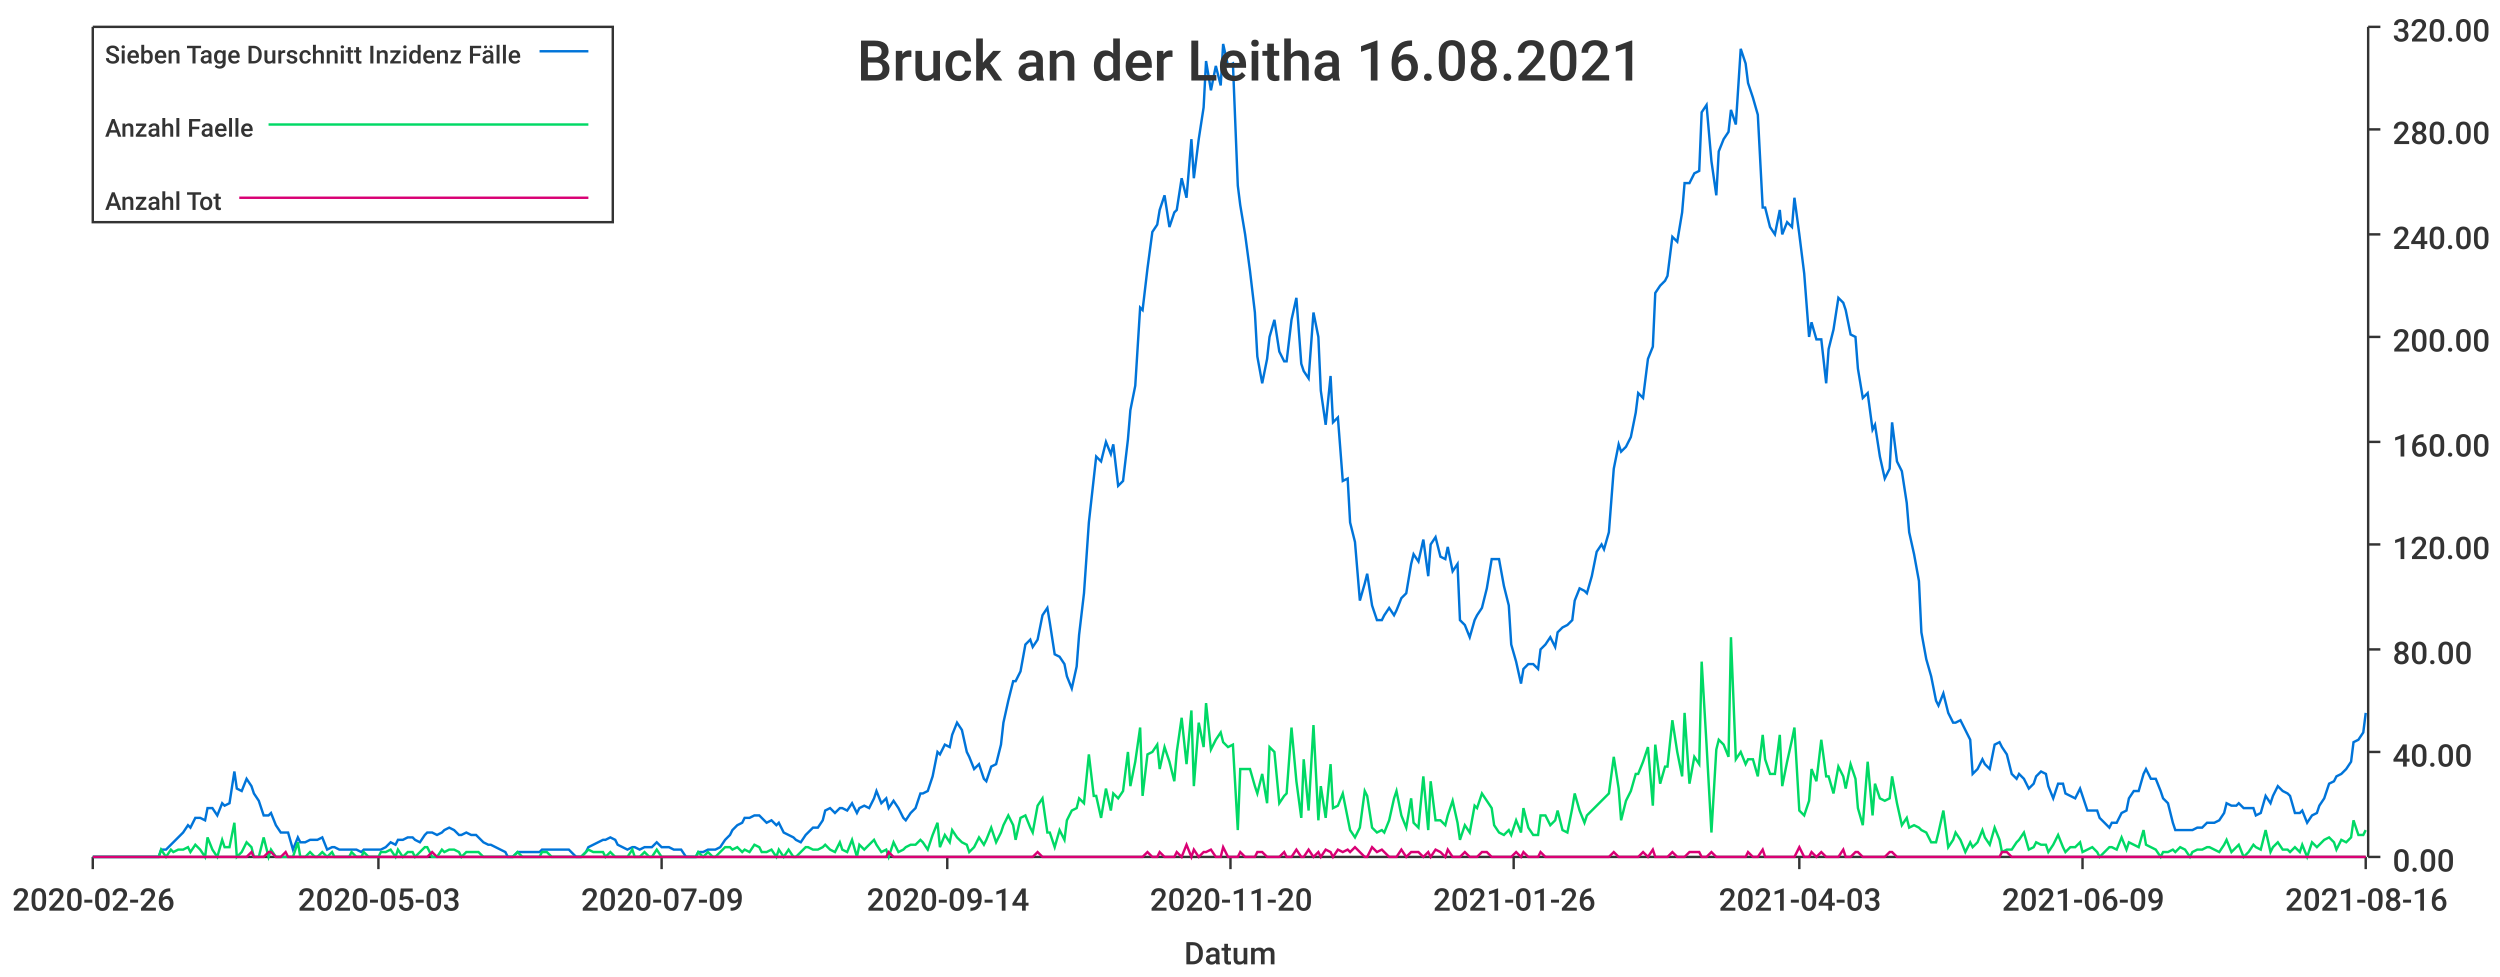
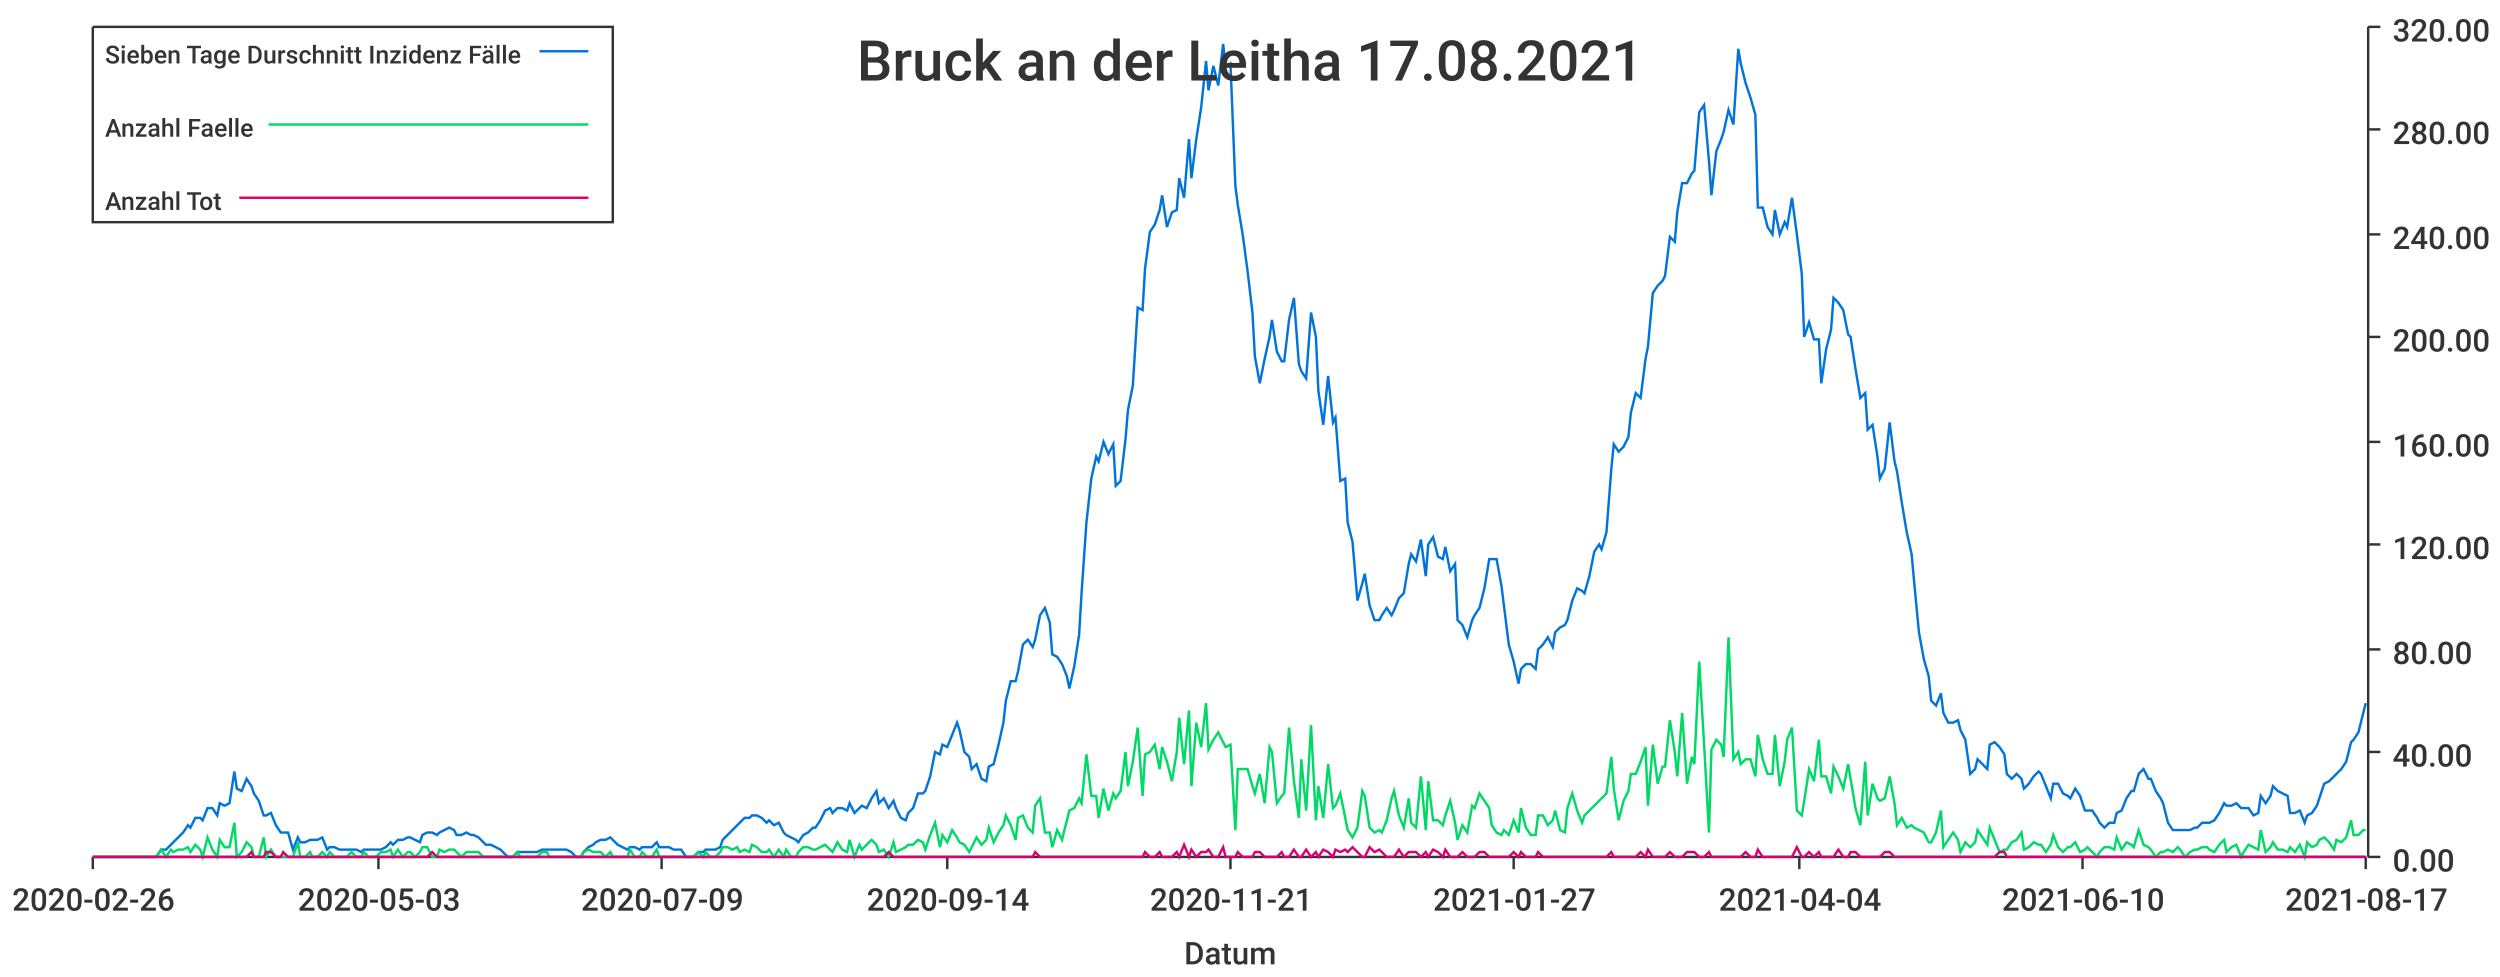
<svg xmlns="http://www.w3.org/2000/svg" width="1024" height="400">\n<path d="M 0 0 L 1024 0 L 1024 400 L 0 400 L 0 0" style="stroke-width:0;stroke:rgba(255,255,255,1.0);fill:rgba(255,255,255,1.0)" />
  <path d="M 38 11 L 969 11 L 969 351 L 38 351 L 38 11" style="stroke-width:0;stroke:rgba(255,255,255,1.0);fill:rgba(255,255,255,1.0)" />
  <path d="M 38 351 L 969 351" style="stroke-width:1;stroke:rgba(51,51,51,1.0);fill:none" />
  <path d="M 38 351 L 38 356" style="stroke-width:1;stroke:rgba(51,51,51,1.0);fill:none" />
  <text x="5" y="373" style="stroke-width:0;stroke:none;fill:rgba(51,51,51,1.0);font-size:12.8px;font-family:'Roboto Medium',sans-serif">2020-02-26</text>
  <path d="M 155 351 L 155 356" style="stroke-width:1;stroke:rgba(51,51,51,1.0);fill:none" />
  <text x="122" y="373" style="stroke-width:0;stroke:none;fill:rgba(51,51,51,1.0);font-size:12.8px;font-family:'Roboto Medium',sans-serif">2020-05-03</text>
  <path d="M 271 351 L 271 356" style="stroke-width:1;stroke:rgba(51,51,51,1.0);fill:none" />
  <text x="238" y="373" style="stroke-width:0;stroke:none;fill:rgba(51,51,51,1.0);font-size:12.8px;font-family:'Roboto Medium',sans-serif">2020-07-09</text>
  <path d="M 388 351 L 388 356" style="stroke-width:1;stroke:rgba(51,51,51,1.0);fill:none" />
  <text x="355" y="373" style="stroke-width:0;stroke:none;fill:rgba(51,51,51,1.0);font-size:12.8px;font-family:'Roboto Medium',sans-serif">2020-09-14</text>
  <path d="M 504 351 L 504 356" style="stroke-width:1;stroke:rgba(51,51,51,1.0);fill:none" />
-   <text x="471" y="373" style="stroke-width:0;stroke:none;fill:rgba(51,51,51,1.0);font-size:12.8px;font-family:'Roboto Medium',sans-serif">2020-11-20</text>
+   <text x="471" y="373" style="stroke-width:0;stroke:none;fill:rgba(51,51,51,1.0);font-size:12.8px;font-family:'Roboto Medium',sans-serif">2020-11-21</text>
  <path d="M 620 351 L 620 356" style="stroke-width:1;stroke:rgba(51,51,51,1.0);fill:none" />
-   <text x="587" y="373" style="stroke-width:0;stroke:none;fill:rgba(51,51,51,1.0);font-size:12.8px;font-family:'Roboto Medium',sans-serif">2021-01-26</text>
+   <text x="587" y="373" style="stroke-width:0;stroke:none;fill:rgba(51,51,51,1.0);font-size:12.8px;font-family:'Roboto Medium',sans-serif">2021-01-27</text>
  <path d="M 737 351 L 737 356" style="stroke-width:1;stroke:rgba(51,51,51,1.0);fill:none" />
-   <text x="704" y="373" style="stroke-width:0;stroke:none;fill:rgba(51,51,51,1.0);font-size:12.8px;font-family:'Roboto Medium',sans-serif">2021-04-03</text>
+   <text x="704" y="373" style="stroke-width:0;stroke:none;fill:rgba(51,51,51,1.0);font-size:12.8px;font-family:'Roboto Medium',sans-serif">2021-04-04</text>
  <path d="M 853 351 L 853 356" style="stroke-width:1;stroke:rgba(51,51,51,1.0);fill:none" />
-   <text x="820" y="373" style="stroke-width:0;stroke:none;fill:rgba(51,51,51,1.0);font-size:12.8px;font-family:'Roboto Medium',sans-serif">2021-06-09</text>
+   <text x="820" y="373" style="stroke-width:0;stroke:none;fill:rgba(51,51,51,1.0);font-size:12.8px;font-family:'Roboto Medium',sans-serif">2021-06-10</text>
  <path d="M 969 351 L 969 356" style="stroke-width:1;stroke:rgba(51,51,51,1.0);fill:none" />
-   <text x="936" y="373" style="stroke-width:0;stroke:none;fill:rgba(51,51,51,1.0);font-size:12.8px;font-family:'Roboto Medium',sans-serif">2021-08-16</text>
+   <text x="936" y="373" style="stroke-width:0;stroke:none;fill:rgba(51,51,51,1.0);font-size:12.8px;font-family:'Roboto Medium',sans-serif">2021-08-17</text>
  <text x="485" y="395" style="stroke-width:0;stroke:none;fill:rgba(51,51,51,1.0);font-size:12.8px;font-family:'Roboto Medium',sans-serif">Datum</text>
  <path d="M 970 351 L 970 11" style="stroke-width:1;stroke:rgba(51,51,51,1.0);fill:none" />
  <path d="M 970 351 L 975 351" style="stroke-width:1;stroke:rgba(51,51,51,1.0);fill:none" />
  <text x="980" y="357" style="stroke-width:0;stroke:none;fill:rgba(51,51,51,1.0);font-size:12.8px;font-family:'Roboto Medium',sans-serif">0.00</text>
  <path d="M 970 308 L 975 308" style="stroke-width:1;stroke:rgba(51,51,51,1.0);fill:none" />
  <text x="980" y="314" style="stroke-width:0;stroke:none;fill:rgba(51,51,51,1.0);font-size:12.8px;font-family:'Roboto Medium',sans-serif">40.00</text>
  <path d="M 970 266 L 975 266" style="stroke-width:1;stroke:rgba(51,51,51,1.0);fill:none" />
  <text x="980" y="272" style="stroke-width:0;stroke:none;fill:rgba(51,51,51,1.0);font-size:12.8px;font-family:'Roboto Medium',sans-serif">80.00</text>
  <path d="M 970 223 L 975 223" style="stroke-width:1;stroke:rgba(51,51,51,1.0);fill:none" />
  <text x="980" y="229" style="stroke-width:0;stroke:none;fill:rgba(51,51,51,1.0);font-size:12.8px;font-family:'Roboto Medium',sans-serif">120.00</text>
  <path d="M 970 181 L 975 181" style="stroke-width:1;stroke:rgba(51,51,51,1.0);fill:none" />
  <text x="980" y="187" style="stroke-width:0;stroke:none;fill:rgba(51,51,51,1.0);font-size:12.8px;font-family:'Roboto Medium',sans-serif">160.00</text>
  <path d="M 970 138 L 975 138" style="stroke-width:1;stroke:rgba(51,51,51,1.0);fill:none" />
  <text x="980" y="144" style="stroke-width:0;stroke:none;fill:rgba(51,51,51,1.0);font-size:12.8px;font-family:'Roboto Medium',sans-serif">200.00</text>
  <path d="M 970 96 L 975 96" style="stroke-width:1;stroke:rgba(51,51,51,1.0);fill:none" />
  <text x="980" y="102" style="stroke-width:0;stroke:none;fill:rgba(51,51,51,1.0);font-size:12.8px;font-family:'Roboto Medium',sans-serif">240.00</text>
  <path d="M 970 53 L 975 53" style="stroke-width:1;stroke:rgba(51,51,51,1.0);fill:none" />
  <text x="980" y="59" style="stroke-width:0;stroke:none;fill:rgba(51,51,51,1.0);font-size:12.8px;font-family:'Roboto Medium',sans-serif">280.00</text>
  <path d="M 970 11 L 975 11" style="stroke-width:1;stroke:rgba(51,51,51,1.0);fill:none" />
  <text x="980" y="17" style="stroke-width:0;stroke:none;fill:rgba(51,51,51,1.0);font-size:12.8px;font-family:'Roboto Medium',sans-serif">320.00</text>
-   <path d="M 38 351 L 40 351 L 42 351 L 44 351 L 45 351 L 47 351 L 49 351 L 51 351 L 52 351 L 54 351 L 56 351 L 58 351 L 59 351 L 61 351 L 63 351 L 65 351 L 66 348 L 68 348 L 70 346 L 71 345 L 73 343 L 75 341 L 77 338 L 78 339 L 80 335 L 82 335 L 84 336 L 85 331 L 87 331 L 89 334 L 91 329 L 92 330 L 94 329 L 96 316 L 97 323 L 99 324 L 101 319 L 103 322 L 104 325 L 106 328 L 108 334 L 110 334 L 111 333 L 113 338 L 115 341 L 117 341 L 118 341 L 120 348 L 122 343 L 123 345 L 125 345 L 127 344 L 129 344 L 130 344 L 132 343 L 134 348 L 136 347 L 137 347 L 139 348 L 141 348 L 143 348 L 144 348 L 146 348 L 148 349 L 149 348 L 151 348 L 153 348 L 155 348 L 156 348 L 158 347 L 160 345 L 162 346 L 163 344 L 165 344 L 167 343 L 169 343 L 170 344 L 172 345 L 174 342 L 175 341 L 177 341 L 179 342 L 181 341 L 182 340 L 184 339 L 186 340 L 188 342 L 189 342 L 191 341 L 193 342 L 195 342 L 196 343 L 198 345 L 200 346 L 201 346 L 203 347 L 205 348 L 207 349 L 208 351 L 210 351 L 212 349 L 214 349 L 215 349 L 217 349 L 219 349 L 221 349 L 222 348 L 224 348 L 226 348 L 227 348 L 229 348 L 231 348 L 233 348 L 234 349 L 236 351 L 238 351 L 240 349 L 241 347 L 243 346 L 245 345 L 247 344 L 248 344 L 250 343 L 252 344 L 253 346 L 255 347 L 257 348 L 259 347 L 260 347 L 262 348 L 264 347 L 266 347 L 267 347 L 269 345 L 271 347 L 273 347 L 274 347 L 276 348 L 278 348 L 279 348 L 281 351 L 283 351 L 285 351 L 286 349 L 288 349 L 290 348 L 292 348 L 293 348 L 295 347 L 297 344 L 299 342 L 300 340 L 302 338 L 304 337 L 305 335 L 307 335 L 309 334 L 311 334 L 312 335 L 314 337 L 316 336 L 318 338 L 319 337 L 321 341 L 323 342 L 325 343 L 326 344 L 328 345 L 330 342 L 331 341 L 333 339 L 335 339 L 337 336 L 338 332 L 340 331 L 342 333 L 344 331 L 345 331 L 347 332 L 349 329 L 351 333 L 352 331 L 354 330 L 356 331 L 358 327 L 359 324 L 361 329 L 363 327 L 364 331 L 366 328 L 368 331 L 370 335 L 371 336 L 373 333 L 375 331 L 377 325 L 378 325 L 380 324 L 382 318 L 384 308 L 385 309 L 387 305 L 389 306 L 390 301 L 392 296 L 394 299 L 396 308 L 397 310 L 399 315 L 401 313 L 403 319 L 404 320 L 406 314 L 408 313 L 410 305 L 411 296 L 413 287 L 415 279 L 416 279 L 418 275 L 420 264 L 422 262 L 423 265 L 425 262 L 427 252 L 429 249 L 430 255 L 432 268 L 434 269 L 436 272 L 437 277 L 439 282 L 441 273 L 442 260 L 444 243 L 446 214 L 448 196 L 449 187 L 451 189 L 453 181 L 455 186 L 456 182 L 458 199 L 460 197 L 462 180 L 463 168 L 465 158 L 467 126 L 468 127 L 470 110 L 472 95 L 474 92 L 475 86 L 477 80 L 479 93 L 481 87 L 482 86 L 484 73 L 486 81 L 488 57 L 489 73 L 491 57 L 493 44 L 494 25 L 496 37 L 498 27 L 500 35 L 501 18 L 503 27 L 505 26 L 507 76 L 508 84 L 510 96 L 512 111 L 514 128 L 515 146 L 517 157 L 519 147 L 520 138 L 522 131 L 524 144 L 526 148 L 527 148 L 529 131 L 531 122 L 533 149 L 534 152 L 536 155 L 538 128 L 540 138 L 541 160 L 543 174 L 545 154 L 546 173 L 548 171 L 550 197 L 552 196 L 553 214 L 555 222 L 557 246 L 559 239 L 560 235 L 562 248 L 564 254 L 566 254 L 567 252 L 569 249 L 571 252 L 572 250 L 574 245 L 576 243 L 578 231 L 579 227 L 581 230 L 583 221 L 585 236 L 586 223 L 588 220 L 590 228 L 592 229 L 593 224 L 595 234 L 597 231 L 598 254 L 600 256 L 602 261 L 604 254 L 605 252 L 607 249 L 609 241 L 611 229 L 612 229 L 614 229 L 616 240 L 618 248 L 619 264 L 621 271 L 623 280 L 624 274 L 626 272 L 628 272 L 630 274 L 631 266 L 633 264 L 635 261 L 637 265 L 638 259 L 640 257 L 642 256 L 644 254 L 645 246 L 647 241 L 649 242 L 650 243 L 652 236 L 654 226 L 656 223 L 657 225 L 659 218 L 661 192 L 663 182 L 664 185 L 666 183 L 668 179 L 670 169 L 671 161 L 673 163 L 675 147 L 677 142 L 678 120 L 680 117 L 682 115 L 683 113 L 685 97 L 687 99 L 689 87 L 690 75 L 692 75 L 694 71 L 696 70 L 697 46 L 699 43 L 701 66 L 703 80 L 704 62 L 706 57 L 708 54 L 709 45 L 711 51 L 713 20 L 715 26 L 716 34 L 718 40 L 720 47 L 722 85 L 723 85 L 725 93 L 727 96 L 729 86 L 730 96 L 732 91 L 734 93 L 735 81 L 737 96 L 739 112 L 741 138 L 742 132 L 744 139 L 746 139 L 748 157 L 749 143 L 751 135 L 753 122 L 755 124 L 756 127 L 758 137 L 760 138 L 761 151 L 763 163 L 765 161 L 767 176 L 768 174 L 770 187 L 772 196 L 774 192 L 775 173 L 777 189 L 779 193 L 781 206 L 782 218 L 784 227 L 786 238 L 787 259 L 789 270 L 791 277 L 793 287 L 794 289 L 796 284 L 798 292 L 800 296 L 801 296 L 803 295 L 805 299 L 807 303 L 808 317 L 810 315 L 812 311 L 813 313 L 815 315 L 817 305 L 819 304 L 820 306 L 822 309 L 824 317 L 826 319 L 827 317 L 829 319 L 831 323 L 833 321 L 834 318 L 836 316 L 838 317 L 839 322 L 841 327 L 843 321 L 845 321 L 846 325 L 848 326 L 850 327 L 852 323 L 853 326 L 855 332 L 857 332 L 859 332 L 860 335 L 862 337 L 864 339 L 865 337 L 867 337 L 869 333 L 871 332 L 872 327 L 874 324 L 876 324 L 878 317 L 879 315 L 881 319 L 883 319 L 885 324 L 886 327 L 888 329 L 890 337 L 891 340 L 893 340 L 895 340 L 897 340 L 898 340 L 900 339 L 902 339 L 904 337 L 905 337 L 907 337 L 909 336 L 911 333 L 912 329 L 914 330 L 916 330 L 917 329 L 919 331 L 921 331 L 923 331 L 924 334 L 926 333 L 928 326 L 930 329 L 931 326 L 933 322 L 935 324 L 937 325 L 938 326 L 940 333 L 942 333 L 943 332 L 945 337 L 947 334 L 949 333 L 950 330 L 952 327 L 954 321 L 956 320 L 957 318 L 959 317 L 961 315 L 963 312 L 964 304 L 966 303 L 968 300 L 969 292" style="stroke-width:1;stroke:rgba(0,116,217,1.0);fill:none" />
-   <path d="M 38 351 L 40 351 L 42 351 L 44 351 L 45 351 L 47 351 L 49 351 L 51 351 L 52 351 L 54 351 L 56 351 L 58 351 L 59 351 L 61 351 L 63 351 L 65 351 L 66 348 L 68 351 L 70 348 L 71 349 L 73 348 L 75 348 L 77 347 L 78 349 L 80 346 L 82 348 L 84 351 L 85 343 L 87 348 L 89 351 L 91 344 L 92 347 L 94 347 L 96 337 L 97 351 L 99 349 L 101 345 L 103 347 L 104 351 L 106 351 L 108 343 L 110 351 L 111 348 L 113 351 L 115 351 L 117 351 L 118 351 L 120 351 L 122 345 L 123 351 L 125 351 L 127 349 L 129 351 L 130 351 L 132 349 L 134 351 L 136 349 L 137 351 L 139 351 L 141 351 L 143 351 L 144 349 L 146 351 L 148 351 L 149 349 L 151 351 L 153 351 L 155 351 L 156 349 L 158 349 L 160 348 L 162 351 L 163 348 L 165 351 L 167 349 L 169 349 L 170 351 L 172 349 L 174 347 L 175 347 L 177 351 L 179 351 L 181 348 L 182 349 L 184 348 L 186 348 L 188 349 L 189 351 L 191 349 L 193 349 L 195 349 L 196 349 L 198 351 L 200 351 L 201 351 L 203 351 L 205 351 L 207 351 L 208 351 L 210 351 L 212 349 L 214 351 L 215 351 L 217 351 L 219 351 L 221 351 L 222 349 L 224 349 L 226 351 L 227 351 L 229 351 L 231 351 L 233 351 L 234 351 L 236 351 L 238 351 L 240 349 L 241 348 L 243 349 L 245 349 L 247 349 L 248 351 L 250 349 L 252 351 L 253 351 L 255 351 L 257 351 L 259 348 L 260 351 L 262 351 L 264 349 L 266 351 L 267 351 L 269 348 L 271 351 L 273 351 L 274 351 L 276 351 L 278 351 L 279 351 L 281 351 L 283 351 L 285 351 L 286 349 L 288 351 L 290 349 L 292 351 L 293 351 L 295 349 L 297 347 L 299 347 L 300 348 L 302 347 L 304 349 L 305 348 L 307 349 L 309 346 L 311 347 L 312 349 L 314 349 L 316 348 L 318 351 L 319 348 L 321 351 L 323 348 L 325 351 L 326 351 L 328 349 L 330 347 L 331 347 L 333 348 L 335 348 L 337 347 L 338 346 L 340 348 L 342 349 L 344 345 L 345 348 L 347 349 L 349 344 L 351 351 L 352 346 L 354 348 L 356 346 L 358 344 L 359 346 L 361 349 L 363 348 L 364 351 L 366 345 L 368 349 L 370 348 L 371 347 L 373 346 L 375 346 L 377 344 L 378 345 L 380 348 L 382 342 L 384 337 L 385 347 L 387 342 L 389 345 L 390 340 L 392 343 L 394 345 L 396 346 L 397 349 L 399 347 L 401 343 L 403 346 L 404 344 L 406 339 L 408 345 L 410 341 L 411 338 L 413 334 L 415 338 L 416 344 L 418 335 L 420 334 L 422 339 L 423 341 L 425 330 L 427 327 L 429 341 L 430 341 L 432 347 L 434 340 L 436 344 L 437 336 L 439 332 L 441 331 L 442 327 L 444 329 L 446 309 L 448 326 L 449 326 L 451 335 L 453 323 L 455 332 L 456 325 L 458 327 L 460 324 L 462 308 L 463 322 L 465 312 L 467 298 L 468 326 L 470 309 L 472 308 L 474 305 L 475 315 L 477 306 L 479 312 L 481 320 L 482 308 L 484 294 L 486 313 L 488 291 L 489 322 L 491 296 L 493 306 L 494 288 L 496 307 L 498 303 L 500 300 L 501 304 L 503 306 L 505 305 L 507 340 L 508 315 L 510 315 L 512 315 L 514 322 L 515 325 L 517 317 L 519 329 L 520 306 L 522 308 L 524 329 L 526 326 L 527 325 L 529 298 L 531 320 L 533 335 L 534 311 L 536 332 L 538 297 L 540 336 L 541 322 L 543 335 L 545 313 L 546 331 L 548 330 L 550 325 L 552 335 L 553 340 L 555 343 L 557 339 L 559 324 L 560 326 L 562 339 L 564 341 L 566 340 L 567 341 L 569 336 L 571 327 L 572 324 L 574 334 L 576 339 L 578 327 L 579 337 L 581 339 L 583 318 L 585 340 L 586 320 L 588 336 L 590 336 L 592 338 L 593 334 L 595 328 L 597 337 L 598 344 L 600 338 L 602 341 L 604 330 L 605 331 L 607 325 L 609 328 L 611 331 L 612 338 L 614 341 L 616 342 L 618 340 L 619 342 L 621 336 L 623 341 L 624 331 L 626 339 L 628 342 L 630 342 L 631 334 L 633 334 L 635 338 L 637 336 L 638 332 L 640 340 L 642 341 L 644 331 L 645 325 L 647 332 L 649 337 L 650 334 L 652 332 L 654 330 L 656 328 L 657 327 L 659 325 L 661 310 L 663 323 L 664 336 L 666 328 L 668 324 L 670 317 L 671 317 L 673 312 L 675 306 L 677 330 L 678 305 L 680 321 L 682 314 L 683 314 L 685 295 L 687 308 L 689 318 L 690 292 L 692 321 L 694 310 L 696 313 L 697 271 L 699 305 L 701 341 L 703 307 L 704 303 L 706 305 L 708 310 L 709 261 L 711 311 L 713 308 L 715 313 L 716 311 L 718 311 L 720 318 L 722 301 L 723 311 L 725 317 L 727 317 L 729 301 L 730 322 L 732 312 L 734 303 L 735 298 L 737 332 L 739 334 L 741 328 L 742 315 L 744 320 L 746 303 L 748 318 L 749 318 L 751 325 L 753 314 L 755 318 L 756 323 L 758 313 L 760 319 L 761 331 L 763 338 L 765 312 L 767 334 L 768 321 L 770 327 L 772 328 L 774 327 L 775 318 L 777 329 L 779 338 L 781 335 L 782 339 L 784 338 L 786 339 L 787 340 L 789 341 L 791 345 L 793 345 L 794 341 L 796 332 L 798 347 L 800 344 L 801 341 L 803 344 L 805 349 L 807 345 L 808 347 L 810 345 L 812 340 L 813 343 L 815 346 L 817 339 L 819 344 L 820 349 L 822 348 L 824 348 L 826 345 L 827 344 L 829 341 L 831 348 L 833 347 L 834 345 L 836 346 L 838 346 L 839 349 L 841 346 L 843 342 L 845 347 L 846 349 L 848 347 L 850 347 L 852 345 L 853 349 L 855 348 L 857 347 L 859 349 L 860 351 L 862 349 L 864 347 L 865 347 L 867 348 L 869 343 L 871 348 L 872 345 L 874 346 L 876 347 L 878 340 L 879 346 L 881 347 L 883 348 L 885 351 L 886 349 L 888 349 L 890 348 L 891 349 L 893 347 L 895 348 L 897 351 L 898 349 L 900 348 L 902 348 L 904 347 L 905 347 L 907 348 L 909 349 L 911 346 L 912 344 L 914 349 L 916 347 L 917 346 L 919 351 L 921 349 L 923 346 L 924 347 L 926 348 L 928 340 L 930 349 L 931 347 L 933 345 L 935 348 L 937 348 L 938 349 L 940 347 L 942 349 L 943 346 L 945 351 L 947 345 L 949 347 L 950 346 L 952 344 L 954 343 L 956 345 L 957 348 L 959 344 L 961 345 L 963 343 L 964 336 L 966 342 L 968 342 L 969 340" style="stroke-width:1;stroke:rgba(0,217,101,1.0);fill:none" />
-   <path d="M 38 351 L 40 351 L 42 351 L 44 351 L 45 351 L 47 351 L 49 351 L 51 351 L 52 351 L 54 351 L 56 351 L 58 351 L 59 351 L 61 351 L 63 351 L 65 351 L 66 351 L 68 351 L 70 351 L 71 351 L 73 351 L 75 351 L 77 351 L 78 351 L 80 351 L 82 351 L 84 351 L 85 351 L 87 351 L 89 351 L 91 351 L 92 351 L 94 351 L 96 351 L 97 351 L 99 351 L 101 351 L 103 349 L 104 351 L 106 351 L 108 351 L 110 349 L 111 349 L 113 351 L 115 351 L 117 349 L 118 351 L 120 351 L 122 351 L 123 351 L 125 351 L 127 351 L 129 351 L 130 351 L 132 351 L 134 351 L 136 351 L 137 351 L 139 351 L 141 351 L 143 351 L 144 351 L 146 351 L 148 351 L 149 351 L 151 351 L 153 351 L 155 351 L 156 351 L 158 351 L 160 351 L 162 351 L 163 351 L 165 351 L 167 351 L 169 351 L 170 351 L 172 351 L 174 351 L 175 351 L 177 349 L 179 351 L 181 351 L 182 351 L 184 351 L 186 351 L 188 351 L 189 351 L 191 351 L 193 351 L 195 351 L 196 351 L 198 351 L 200 351 L 201 351 L 203 351 L 205 351 L 207 351 L 208 351 L 210 351 L 212 351 L 214 351 L 215 351 L 217 351 L 219 351 L 221 351 L 222 351 L 224 351 L 226 351 L 227 351 L 229 351 L 231 351 L 233 351 L 234 351 L 236 351 L 238 351 L 240 351 L 241 351 L 243 351 L 245 351 L 247 351 L 248 351 L 250 351 L 252 351 L 253 351 L 255 351 L 257 351 L 259 351 L 260 351 L 262 351 L 264 351 L 266 351 L 267 351 L 269 351 L 271 351 L 273 351 L 274 351 L 276 351 L 278 351 L 279 351 L 281 351 L 283 351 L 285 351 L 286 351 L 288 351 L 290 351 L 292 351 L 293 351 L 295 351 L 297 351 L 299 351 L 300 351 L 302 351 L 304 351 L 305 351 L 307 351 L 309 351 L 311 351 L 312 351 L 314 351 L 316 351 L 318 351 L 319 351 L 321 351 L 323 351 L 325 351 L 326 351 L 328 351 L 330 351 L 331 351 L 333 351 L 335 351 L 337 351 L 338 351 L 340 351 L 342 351 L 344 351 L 345 351 L 347 351 L 349 351 L 351 351 L 352 351 L 354 351 L 356 351 L 358 351 L 359 351 L 361 351 L 363 351 L 364 349 L 366 351 L 368 351 L 370 351 L 371 351 L 373 351 L 375 351 L 377 351 L 378 351 L 380 351 L 382 351 L 384 351 L 385 351 L 387 351 L 389 351 L 390 351 L 392 351 L 394 351 L 396 351 L 397 351 L 399 351 L 401 351 L 403 351 L 404 351 L 406 351 L 408 351 L 410 351 L 411 351 L 413 351 L 415 351 L 416 351 L 418 351 L 420 351 L 422 351 L 423 351 L 425 349 L 427 351 L 429 351 L 430 351 L 432 351 L 434 351 L 436 351 L 437 351 L 439 351 L 441 351 L 442 351 L 444 351 L 446 351 L 448 351 L 449 351 L 451 351 L 453 351 L 455 351 L 456 351 L 458 351 L 460 351 L 462 351 L 463 351 L 465 351 L 467 351 L 468 351 L 470 349 L 472 351 L 474 351 L 475 349 L 477 351 L 479 351 L 481 351 L 482 349 L 484 351 L 486 346 L 488 351 L 489 348 L 491 351 L 493 349 L 494 349 L 496 348 L 498 351 L 500 351 L 501 347 L 503 351 L 505 351 L 507 351 L 508 349 L 510 351 L 512 351 L 514 351 L 515 349 L 517 349 L 519 351 L 520 351 L 522 351 L 524 351 L 526 349 L 527 351 L 529 351 L 531 348 L 533 351 L 534 351 L 536 348 L 538 351 L 540 349 L 541 351 L 543 348 L 545 349 L 546 351 L 548 348 L 550 349 L 552 348 L 553 349 L 555 347 L 557 349 L 559 351 L 560 351 L 562 347 L 564 349 L 566 348 L 567 349 L 569 351 L 571 351 L 572 351 L 574 348 L 576 351 L 578 349 L 579 349 L 581 349 L 583 351 L 585 349 L 586 351 L 588 348 L 590 349 L 592 351 L 593 348 L 595 351 L 597 351 L 598 351 L 600 349 L 602 351 L 604 351 L 605 351 L 607 349 L 609 349 L 611 351 L 612 351 L 614 351 L 616 351 L 618 351 L 619 351 L 621 349 L 623 351 L 624 349 L 626 351 L 628 351 L 630 351 L 631 349 L 633 351 L 635 351 L 637 351 L 638 351 L 640 351 L 642 351 L 644 351 L 645 351 L 647 351 L 649 351 L 650 351 L 652 351 L 654 351 L 656 351 L 657 351 L 659 351 L 661 349 L 663 351 L 664 351 L 666 351 L 668 351 L 670 351 L 671 351 L 673 349 L 675 351 L 677 348 L 678 351 L 680 351 L 682 351 L 683 351 L 685 349 L 687 351 L 689 351 L 690 351 L 692 349 L 694 349 L 696 349 L 697 351 L 699 351 L 701 349 L 703 351 L 704 351 L 706 351 L 708 351 L 709 351 L 711 351 L 713 351 L 715 351 L 716 349 L 718 351 L 720 351 L 722 348 L 723 351 L 725 351 L 727 351 L 729 351 L 730 351 L 732 351 L 734 351 L 735 351 L 737 347 L 739 351 L 741 351 L 742 349 L 744 351 L 746 349 L 748 351 L 749 351 L 751 351 L 753 351 L 755 348 L 756 351 L 758 351 L 760 349 L 761 349 L 763 351 L 765 351 L 767 351 L 768 351 L 770 351 L 772 351 L 774 349 L 775 349 L 777 351 L 779 351 L 781 351 L 782 351 L 784 351 L 786 351 L 787 351 L 789 351 L 791 351 L 793 351 L 794 351 L 796 351 L 798 351 L 800 351 L 801 351 L 803 351 L 805 351 L 807 351 L 808 351 L 810 351 L 812 351 L 813 351 L 815 351 L 817 351 L 819 351 L 820 349 L 822 349 L 824 351 L 826 351 L 827 351 L 829 351 L 831 351 L 833 351 L 834 351 L 836 351 L 838 351 L 839 351 L 841 351 L 843 351 L 845 351 L 846 351 L 848 351 L 850 351 L 852 351 L 853 351 L 855 351 L 857 351 L 859 351 L 860 351 L 862 351 L 864 351 L 865 351 L 867 351 L 869 351 L 871 351 L 872 351 L 874 351 L 876 351 L 878 351 L 879 351 L 881 351 L 883 351 L 885 351 L 886 351 L 888 351 L 890 351 L 891 351 L 893 351 L 895 351 L 897 351 L 898 351 L 900 351 L 902 351 L 904 351 L 905 351 L 907 351 L 909 351 L 911 351 L 912 351 L 914 351 L 916 351 L 917 351 L 919 351 L 921 351 L 923 351 L 924 351 L 926 351 L 928 351 L 930 351 L 931 351 L 933 351 L 935 351 L 937 351 L 938 351 L 940 351 L 942 351 L 943 351 L 945 351 L 947 351 L 949 351 L 950 351 L 952 351 L 954 351 L 956 351 L 957 351 L 959 351 L 961 351 L 963 351 L 964 351 L 966 351 L 968 351 L 969 351" style="stroke-width:1;stroke:rgba(217,0,116,1.0);fill:none" />
-   <text x="351" y="33" style="stroke-width:0;stroke:none;fill:rgba(51,51,51,1.0);font-size:23.0px;font-family:'Roboto Medium',sans-serif">Bruck an der Leitha 16.08.2021</text>
+   <path d="M 38 351 L 40 351 L 42 351 L 44 351 L 45 351 L 47 351 L 49 351 L 51 351 L 52 351 L 54 351 L 56 351 L 58 351 L 59 351 L 61 351 L 63 351 L 64 351 L 66 348 L 68 348 L 70 346 L 71 345 L 73 343 L 75 341 L 77 338 L 78 339 L 80 335 L 82 335 L 83 336 L 85 331 L 87 331 L 89 334 L 90 329 L 92 330 L 94 329 L 96 316 L 97 323 L 99 324 L 101 319 L 103 322 L 104 325 L 106 328 L 108 334 L 109 334 L 111 333 L 113 338 L 115 341 L 116 341 L 118 341 L 120 348 L 122 343 L 123 345 L 125 345 L 127 344 L 128 344 L 130 344 L 132 343 L 134 348 L 135 347 L 137 347 L 139 348 L 141 348 L 142 348 L 144 348 L 146 348 L 148 349 L 149 348 L 151 348 L 153 348 L 154 348 L 156 348 L 158 347 L 160 345 L 161 346 L 163 344 L 165 344 L 167 343 L 168 343 L 170 344 L 172 345 L 173 342 L 175 341 L 177 341 L 179 342 L 180 341 L 182 340 L 184 339 L 186 340 L 187 342 L 189 342 L 191 341 L 193 342 L 194 342 L 196 343 L 198 345 L 199 346 L 201 346 L 203 347 L 205 348 L 206 349 L 208 351 L 210 351 L 212 349 L 213 349 L 215 349 L 217 349 L 218 349 L 220 349 L 222 348 L 224 348 L 225 348 L 227 348 L 229 348 L 231 348 L 232 348 L 234 349 L 236 351 L 238 351 L 239 349 L 241 347 L 243 346 L 244 345 L 246 344 L 248 344 L 250 343 L 251 344 L 253 346 L 255 347 L 257 348 L 258 347 L 260 347 L 262 348 L 263 347 L 265 347 L 267 347 L 269 345 L 270 347 L 272 347 L 274 347 L 276 348 L 277 348 L 279 348 L 281 351 L 282 351 L 284 351 L 286 349 L 288 349 L 289 348 L 291 348 L 293 348 L 295 347 L 296 344 L 298 342 L 300 340 L 302 338 L 303 337 L 305 335 L 307 335 L 308 334 L 310 334 L 312 335 L 314 337 L 315 336 L 317 338 L 319 337 L 321 341 L 322 342 L 324 343 L 326 344 L 327 345 L 329 342 L 331 341 L 333 339 L 334 339 L 336 336 L 338 332 L 340 331 L 341 333 L 343 331 L 345 331 L 347 332 L 348 329 L 350 333 L 352 331 L 353 330 L 355 331 L 357 327 L 359 324 L 360 329 L 362 327 L 364 331 L 366 328 L 367 331 L 369 335 L 371 336 L 372 333 L 374 331 L 376 325 L 378 325 L 379 324 L 381 318 L 383 308 L 385 309 L 386 305 L 388 306 L 390 301 L 392 296 L 393 299 L 395 308 L 397 310 L 398 315 L 400 313 L 402 319 L 404 320 L 405 314 L 407 313 L 409 305 L 411 296 L 412 287 L 414 279 L 416 279 L 417 275 L 419 264 L 421 262 L 423 265 L 424 262 L 426 252 L 428 249 L 430 255 L 431 268 L 433 269 L 435 272 L 437 277 L 438 282 L 440 273 L 442 260 L 443 243 L 445 214 L 447 196 L 449 187 L 450 189 L 452 181 L 454 186 L 456 182 L 457 199 L 459 197 L 461 180 L 462 168 L 464 158 L 466 126 L 468 127 L 469 110 L 471 95 L 473 92 L 475 86 L 476 80 L 478 93 L 480 87 L 482 86 L 483 73 L 485 81 L 487 57 L 488 73 L 490 57 L 492 44 L 494 25 L 495 37 L 497 27 L 499 35 L 501 18 L 502 27 L 504 26 L 506 76 L 507 84 L 509 96 L 511 111 L 513 128 L 514 146 L 516 157 L 518 147 L 520 138 L 521 131 L 523 144 L 525 148 L 526 148 L 528 131 L 530 122 L 532 149 L 533 152 L 535 155 L 537 128 L 539 138 L 540 160 L 542 174 L 544 154 L 546 173 L 547 171 L 549 197 L 551 196 L 552 214 L 554 222 L 556 246 L 558 239 L 559 235 L 561 248 L 563 254 L 565 254 L 566 252 L 568 249 L 570 252 L 571 250 L 573 245 L 575 243 L 577 231 L 578 227 L 580 230 L 582 221 L 584 236 L 585 223 L 587 220 L 589 228 L 591 229 L 592 224 L 594 234 L 596 231 L 597 254 L 599 256 L 601 261 L 603 254 L 604 252 L 606 249 L 608 241 L 610 229 L 611 229 L 613 229 L 615 240 L 616 248 L 618 264 L 620 271 L 622 280 L 623 274 L 625 272 L 627 272 L 629 274 L 630 266 L 632 264 L 634 261 L 636 265 L 637 259 L 639 257 L 641 256 L 642 254 L 644 246 L 646 241 L 648 242 L 649 243 L 651 236 L 653 226 L 655 223 L 656 225 L 658 218 L 660 192 L 661 182 L 663 185 L 665 183 L 667 179 L 668 169 L 670 161 L 672 163 L 674 147 L 675 142 L 677 120 L 679 117 L 681 115 L 682 113 L 684 97 L 686 99 L 687 87 L 689 75 L 691 75 L 693 71 L 694 70 L 696 46 L 698 43 L 700 66 L 701 80 L 703 62 L 705 57 L 706 54 L 708 45 L 710 51 L 712 20 L 713 26 L 715 34 L 717 40 L 719 47 L 720 85 L 722 85 L 724 93 L 726 96 L 727 86 L 729 96 L 731 91 L 732 93 L 734 81 L 736 96 L 738 112 L 739 138 L 741 132 L 743 139 L 745 139 L 746 157 L 748 143 L 750 135 L 751 122 L 753 124 L 755 127 L 757 137 L 758 138 L 760 151 L 762 163 L 764 161 L 765 176 L 767 174 L 769 187 L 770 196 L 772 192 L 774 173 L 776 189 L 777 193 L 779 206 L 781 218 L 783 227 L 784 238 L 786 259 L 788 270 L 790 277 L 791 287 L 793 289 L 795 284 L 796 292 L 798 296 L 800 296 L 802 295 L 803 299 L 805 303 L 807 317 L 809 315 L 810 311 L 812 313 L 814 315 L 815 305 L 817 304 L 819 306 L 821 309 L 822 317 L 824 319 L 826 317 L 828 319 L 829 323 L 831 321 L 833 318 L 835 316 L 836 317 L 838 322 L 840 327 L 841 321 L 843 321 L 845 325 L 847 326 L 848 327 L 850 323 L 852 326 L 854 332 L 855 332 L 857 332 L 859 335 L 860 337 L 862 339 L 864 337 L 866 337 L 867 333 L 869 332 L 871 327 L 873 324 L 874 324 L 876 317 L 878 315 L 880 319 L 881 319 L 883 324 L 885 327 L 886 329 L 888 337 L 890 340 L 892 340 L 893 340 L 895 340 L 897 340 L 899 339 L 900 339 L 902 337 L 904 337 L 905 337 L 907 336 L 909 333 L 911 329 L 912 330 L 914 330 L 916 329 L 918 331 L 919 331 L 921 331 L 923 334 L 925 333 L 926 326 L 928 329 L 930 326 L 931 322 L 933 324 L 935 325 L 937 326 L 938 333 L 940 333 L 942 332 L 944 337 L 945 334 L 947 333 L 949 330 L 950 327 L 952 321 L 954 320 L 956 318 L 957 317 L 959 315 L 961 312 L 963 304 L 964 303 L 966 300 L 968 292 L 969 288" style="stroke-width:1;stroke:rgba(0,116,217,1.0);fill:none" />
+   <path d="M 38 351 L 40 351 L 42 351 L 44 351 L 45 351 L 47 351 L 49 351 L 51 351 L 52 351 L 54 351 L 56 351 L 58 351 L 59 351 L 61 351 L 63 351 L 64 351 L 66 348 L 68 351 L 70 348 L 71 349 L 73 348 L 75 348 L 77 347 L 78 349 L 80 346 L 82 348 L 83 351 L 85 343 L 87 348 L 89 351 L 90 344 L 92 347 L 94 347 L 96 337 L 97 351 L 99 349 L 101 345 L 103 347 L 104 351 L 106 351 L 108 343 L 109 351 L 111 348 L 113 351 L 115 351 L 116 351 L 118 351 L 120 351 L 122 345 L 123 351 L 125 351 L 127 349 L 128 351 L 130 351 L 132 349 L 134 351 L 135 349 L 137 351 L 139 351 L 141 351 L 142 351 L 144 349 L 146 351 L 148 351 L 149 349 L 151 351 L 153 351 L 154 351 L 156 349 L 158 349 L 160 348 L 161 351 L 163 348 L 165 351 L 167 349 L 168 349 L 170 351 L 172 349 L 173 347 L 175 347 L 177 351 L 179 351 L 180 348 L 182 349 L 184 348 L 186 348 L 187 349 L 189 351 L 191 349 L 193 349 L 194 349 L 196 349 L 198 351 L 199 351 L 201 351 L 203 351 L 205 351 L 206 351 L 208 351 L 210 351 L 212 349 L 213 351 L 215 351 L 217 351 L 218 351 L 220 351 L 222 349 L 224 349 L 225 351 L 227 351 L 229 351 L 231 351 L 232 351 L 234 351 L 236 351 L 238 351 L 239 349 L 241 348 L 243 349 L 244 349 L 246 349 L 248 351 L 250 349 L 251 351 L 253 351 L 255 351 L 257 351 L 258 348 L 260 351 L 262 351 L 263 349 L 265 351 L 267 351 L 269 348 L 270 351 L 272 351 L 274 351 L 276 351 L 277 351 L 279 351 L 281 351 L 282 351 L 284 351 L 286 349 L 288 351 L 289 349 L 291 351 L 293 351 L 295 349 L 296 347 L 298 347 L 300 348 L 302 347 L 303 349 L 305 348 L 307 349 L 308 346 L 310 347 L 312 349 L 314 349 L 315 348 L 317 351 L 319 348 L 321 351 L 322 348 L 324 351 L 326 351 L 327 349 L 329 347 L 331 347 L 333 348 L 334 348 L 336 347 L 338 346 L 340 348 L 341 349 L 343 345 L 345 348 L 347 349 L 348 344 L 350 351 L 352 346 L 353 348 L 355 346 L 357 344 L 359 346 L 360 349 L 362 348 L 364 351 L 366 345 L 367 349 L 369 348 L 371 347 L 372 346 L 374 346 L 376 344 L 378 345 L 379 348 L 381 342 L 383 337 L 385 347 L 386 342 L 388 345 L 390 340 L 392 343 L 393 345 L 395 346 L 397 349 L 398 347 L 400 343 L 402 346 L 404 344 L 405 339 L 407 345 L 409 341 L 411 338 L 412 334 L 414 338 L 416 344 L 417 335 L 419 334 L 421 339 L 423 341 L 424 330 L 426 327 L 428 341 L 430 341 L 431 347 L 433 340 L 435 344 L 437 336 L 438 332 L 440 331 L 442 327 L 443 329 L 445 309 L 447 326 L 449 326 L 450 335 L 452 323 L 454 332 L 456 325 L 457 327 L 459 324 L 461 308 L 462 322 L 464 312 L 466 298 L 468 326 L 469 309 L 471 308 L 473 305 L 475 315 L 476 306 L 478 312 L 480 320 L 482 308 L 483 294 L 485 313 L 487 291 L 488 322 L 490 296 L 492 306 L 494 288 L 495 307 L 497 303 L 499 300 L 501 304 L 502 306 L 504 305 L 506 340 L 507 315 L 509 315 L 511 315 L 513 322 L 514 325 L 516 317 L 518 329 L 520 306 L 521 308 L 523 329 L 525 326 L 526 325 L 528 298 L 530 320 L 532 335 L 533 311 L 535 332 L 537 297 L 539 336 L 540 322 L 542 335 L 544 313 L 546 331 L 547 330 L 549 325 L 551 335 L 552 340 L 554 343 L 556 339 L 558 324 L 559 326 L 561 339 L 563 341 L 565 340 L 566 341 L 568 336 L 570 327 L 571 324 L 573 334 L 575 339 L 577 327 L 578 337 L 580 339 L 582 318 L 584 340 L 585 320 L 587 336 L 589 336 L 591 338 L 592 334 L 594 328 L 596 337 L 597 344 L 599 338 L 601 341 L 603 330 L 604 331 L 606 325 L 608 328 L 610 331 L 611 338 L 613 341 L 615 342 L 616 340 L 618 342 L 620 336 L 622 341 L 623 331 L 625 339 L 627 342 L 629 342 L 630 334 L 632 334 L 634 338 L 636 336 L 637 332 L 639 340 L 641 341 L 642 331 L 644 325 L 646 332 L 648 337 L 649 334 L 651 332 L 653 330 L 655 328 L 656 327 L 658 325 L 660 310 L 661 323 L 663 336 L 665 328 L 667 324 L 668 317 L 670 317 L 672 312 L 674 306 L 675 330 L 677 305 L 679 321 L 681 314 L 682 314 L 684 295 L 686 308 L 687 318 L 689 292 L 691 321 L 693 310 L 694 313 L 696 271 L 698 305 L 700 341 L 701 307 L 703 303 L 705 305 L 706 310 L 708 261 L 710 311 L 712 308 L 713 313 L 715 311 L 717 311 L 719 318 L 720 301 L 722 311 L 724 317 L 726 317 L 727 301 L 729 322 L 731 312 L 732 303 L 734 298 L 736 332 L 738 334 L 739 328 L 741 315 L 743 320 L 745 303 L 746 318 L 748 318 L 750 325 L 751 314 L 753 318 L 755 323 L 757 313 L 758 319 L 760 331 L 762 338 L 764 312 L 765 334 L 767 321 L 769 327 L 770 328 L 772 327 L 774 318 L 776 329 L 777 338 L 779 335 L 781 339 L 783 338 L 784 339 L 786 340 L 788 341 L 790 345 L 791 345 L 793 341 L 795 332 L 796 347 L 798 344 L 800 341 L 802 344 L 803 349 L 805 345 L 807 347 L 809 345 L 810 340 L 812 343 L 814 346 L 815 339 L 817 344 L 819 349 L 821 348 L 822 348 L 824 345 L 826 344 L 828 341 L 829 348 L 831 347 L 833 345 L 835 346 L 836 346 L 838 349 L 840 346 L 841 342 L 843 347 L 845 349 L 847 347 L 848 347 L 850 345 L 852 349 L 854 348 L 855 347 L 857 349 L 859 351 L 860 349 L 862 347 L 864 347 L 866 348 L 867 343 L 869 348 L 871 345 L 873 346 L 874 347 L 876 340 L 878 346 L 880 347 L 881 348 L 883 351 L 885 349 L 886 349 L 888 348 L 890 349 L 892 347 L 893 348 L 895 351 L 897 349 L 899 348 L 900 348 L 902 347 L 904 347 L 905 348 L 907 349 L 909 346 L 911 344 L 912 349 L 914 347 L 916 346 L 918 351 L 919 349 L 921 346 L 923 347 L 925 348 L 926 340 L 928 349 L 930 347 L 931 345 L 933 348 L 935 348 L 937 349 L 938 347 L 940 349 L 942 346 L 944 351 L 945 345 L 947 347 L 949 346 L 950 344 L 952 343 L 954 345 L 956 348 L 957 344 L 959 345 L 961 343 L 963 336 L 964 342 L 966 342 L 968 340 L 969 340" style="stroke-width:1;stroke:rgba(0,217,101,1.0);fill:none" />
+   <path d="M 38 351 L 40 351 L 42 351 L 44 351 L 45 351 L 47 351 L 49 351 L 51 351 L 52 351 L 54 351 L 56 351 L 58 351 L 59 351 L 61 351 L 63 351 L 64 351 L 66 351 L 68 351 L 70 351 L 71 351 L 73 351 L 75 351 L 77 351 L 78 351 L 80 351 L 82 351 L 83 351 L 85 351 L 87 351 L 89 351 L 90 351 L 92 351 L 94 351 L 96 351 L 97 351 L 99 351 L 101 351 L 103 349 L 104 351 L 106 351 L 108 351 L 109 349 L 111 349 L 113 351 L 115 351 L 116 349 L 118 351 L 120 351 L 122 351 L 123 351 L 125 351 L 127 351 L 128 351 L 130 351 L 132 351 L 134 351 L 135 351 L 137 351 L 139 351 L 141 351 L 142 351 L 144 351 L 146 351 L 148 351 L 149 351 L 151 351 L 153 351 L 154 351 L 156 351 L 158 351 L 160 351 L 161 351 L 163 351 L 165 351 L 167 351 L 168 351 L 170 351 L 172 351 L 173 351 L 175 351 L 177 349 L 179 351 L 180 351 L 182 351 L 184 351 L 186 351 L 187 351 L 189 351 L 191 351 L 193 351 L 194 351 L 196 351 L 198 351 L 199 351 L 201 351 L 203 351 L 205 351 L 206 351 L 208 351 L 210 351 L 212 351 L 213 351 L 215 351 L 217 351 L 218 351 L 220 351 L 222 351 L 224 351 L 225 351 L 227 351 L 229 351 L 231 351 L 232 351 L 234 351 L 236 351 L 238 351 L 239 351 L 241 351 L 243 351 L 244 351 L 246 351 L 248 351 L 250 351 L 251 351 L 253 351 L 255 351 L 257 351 L 258 351 L 260 351 L 262 351 L 263 351 L 265 351 L 267 351 L 269 351 L 270 351 L 272 351 L 274 351 L 276 351 L 277 351 L 279 351 L 281 351 L 282 351 L 284 351 L 286 351 L 288 351 L 289 351 L 291 351 L 293 351 L 295 351 L 296 351 L 298 351 L 300 351 L 302 351 L 303 351 L 305 351 L 307 351 L 308 351 L 310 351 L 312 351 L 314 351 L 315 351 L 317 351 L 319 351 L 321 351 L 322 351 L 324 351 L 326 351 L 327 351 L 329 351 L 331 351 L 333 351 L 334 351 L 336 351 L 338 351 L 340 351 L 341 351 L 343 351 L 345 351 L 347 351 L 348 351 L 350 351 L 352 351 L 353 351 L 355 351 L 357 351 L 359 351 L 360 351 L 362 351 L 364 349 L 366 351 L 367 351 L 369 351 L 371 351 L 372 351 L 374 351 L 376 351 L 378 351 L 379 351 L 381 351 L 383 351 L 385 351 L 386 351 L 388 351 L 390 351 L 392 351 L 393 351 L 395 351 L 397 351 L 398 351 L 400 351 L 402 351 L 404 351 L 405 351 L 407 351 L 409 351 L 411 351 L 412 351 L 414 351 L 416 351 L 417 351 L 419 351 L 421 351 L 423 351 L 424 349 L 426 351 L 428 351 L 430 351 L 431 351 L 433 351 L 435 351 L 437 351 L 438 351 L 440 351 L 442 351 L 443 351 L 445 351 L 447 351 L 449 351 L 450 351 L 452 351 L 454 351 L 456 351 L 457 351 L 459 351 L 461 351 L 462 351 L 464 351 L 466 351 L 468 351 L 469 349 L 471 351 L 473 351 L 475 349 L 476 351 L 478 351 L 480 351 L 482 349 L 483 351 L 485 346 L 487 351 L 488 348 L 490 351 L 492 349 L 494 349 L 495 348 L 497 351 L 499 351 L 501 347 L 502 351 L 504 351 L 506 351 L 507 349 L 509 351 L 511 351 L 513 351 L 514 349 L 516 349 L 518 351 L 520 351 L 521 351 L 523 351 L 525 349 L 526 351 L 528 351 L 530 348 L 532 351 L 533 351 L 535 348 L 537 351 L 539 349 L 540 351 L 542 348 L 544 349 L 546 351 L 547 348 L 549 349 L 551 348 L 552 349 L 554 347 L 556 349 L 558 351 L 559 351 L 561 347 L 563 349 L 565 348 L 566 349 L 568 351 L 570 351 L 571 351 L 573 348 L 575 351 L 577 349 L 578 349 L 580 349 L 582 351 L 584 349 L 585 351 L 587 348 L 589 349 L 591 351 L 592 348 L 594 351 L 596 351 L 597 351 L 599 349 L 601 351 L 603 351 L 604 351 L 606 349 L 608 349 L 610 351 L 611 351 L 613 351 L 615 351 L 616 351 L 618 351 L 620 349 L 622 351 L 623 349 L 625 351 L 627 351 L 629 351 L 630 349 L 632 351 L 634 351 L 636 351 L 637 351 L 639 351 L 641 351 L 642 351 L 644 351 L 646 351 L 648 351 L 649 351 L 651 351 L 653 351 L 655 351 L 656 351 L 658 351 L 660 349 L 661 351 L 663 351 L 665 351 L 667 351 L 668 351 L 670 351 L 672 349 L 674 351 L 675 348 L 677 351 L 679 351 L 681 351 L 682 351 L 684 349 L 686 351 L 687 351 L 689 351 L 691 349 L 693 349 L 694 349 L 696 351 L 698 351 L 700 349 L 701 351 L 703 351 L 705 351 L 706 351 L 708 351 L 710 351 L 712 351 L 713 351 L 715 349 L 717 351 L 719 351 L 720 348 L 722 351 L 724 351 L 726 351 L 727 351 L 729 351 L 731 351 L 732 351 L 734 351 L 736 347 L 738 351 L 739 351 L 741 349 L 743 351 L 745 349 L 746 351 L 748 351 L 750 351 L 751 351 L 753 348 L 755 351 L 757 351 L 758 349 L 760 349 L 762 351 L 764 351 L 765 351 L 767 351 L 769 351 L 770 351 L 772 349 L 774 349 L 776 351 L 777 351 L 779 351 L 781 351 L 783 351 L 784 351 L 786 351 L 788 351 L 790 351 L 791 351 L 793 351 L 795 351 L 796 351 L 798 351 L 800 351 L 802 351 L 803 351 L 805 351 L 807 351 L 809 351 L 810 351 L 812 351 L 814 351 L 815 351 L 817 351 L 819 349 L 821 349 L 822 351 L 824 351 L 826 351 L 828 351 L 829 351 L 831 351 L 833 351 L 835 351 L 836 351 L 838 351 L 840 351 L 841 351 L 843 351 L 845 351 L 847 351 L 848 351 L 850 351 L 852 351 L 854 351 L 855 351 L 857 351 L 859 351 L 860 351 L 862 351 L 864 351 L 866 351 L 867 351 L 869 351 L 871 351 L 873 351 L 874 351 L 876 351 L 878 351 L 880 351 L 881 351 L 883 351 L 885 351 L 886 351 L 888 351 L 890 351 L 892 351 L 893 351 L 895 351 L 897 351 L 899 351 L 900 351 L 902 351 L 904 351 L 905 351 L 907 351 L 909 351 L 911 351 L 912 351 L 914 351 L 916 351 L 918 351 L 919 351 L 921 351 L 923 351 L 925 351 L 926 351 L 928 351 L 930 351 L 931 351 L 933 351 L 935 351 L 937 351 L 938 351 L 940 351 L 942 351 L 944 351 L 945 351 L 947 351 L 949 351 L 950 351 L 952 351 L 954 351 L 956 351 L 957 351 L 959 351 L 961 351 L 963 351 L 964 351 L 966 351 L 968 351 L 969 351" style="stroke-width:1;stroke:rgba(217,0,116,1.0);fill:none" />
+   <text x="351" y="33" style="stroke-width:0;stroke:none;fill:rgba(51,51,51,1.0);font-size:23.0px;font-family:'Roboto Medium',sans-serif">Bruck an der Leitha 17.08.2021</text>
  <path d="M 38 11 L 251 11 L 251 91 L 38 91 L 38 11" style="stroke-width:1;stroke:rgba(51,51,51,1.0);fill:rgba(255,255,255,1.0)" />
  <text x="43" y="26" style="stroke-width:0;stroke:none;fill:rgba(51,51,51,1.0);font-size:10.2px;font-family:'Roboto Medium',sans-serif">Sieben Tage Durschnitt Inzidenz Fälle</text>
  <path d="M 221 21 L 241 21" style="stroke-width:1;stroke:rgba(0,116,217,1.0);fill:none" />
  <text x="43" y="56" style="stroke-width:0;stroke:none;fill:rgba(51,51,51,1.0);font-size:10.2px;font-family:'Roboto Medium',sans-serif">Anzahl Faelle</text>
  <path d="M 110 51 L 241 51" style="stroke-width:1;stroke:rgba(0,217,101,1.0);fill:none" />
  <text x="43" y="86" style="stroke-width:0;stroke:none;fill:rgba(51,51,51,1.0);font-size:10.2px;font-family:'Roboto Medium',sans-serif">Anzahl Tot</text>
  <path d="M 98 81 L 241 81" style="stroke-width:1;stroke:rgba(217,0,116,1.0);fill:none" />
</svg>
